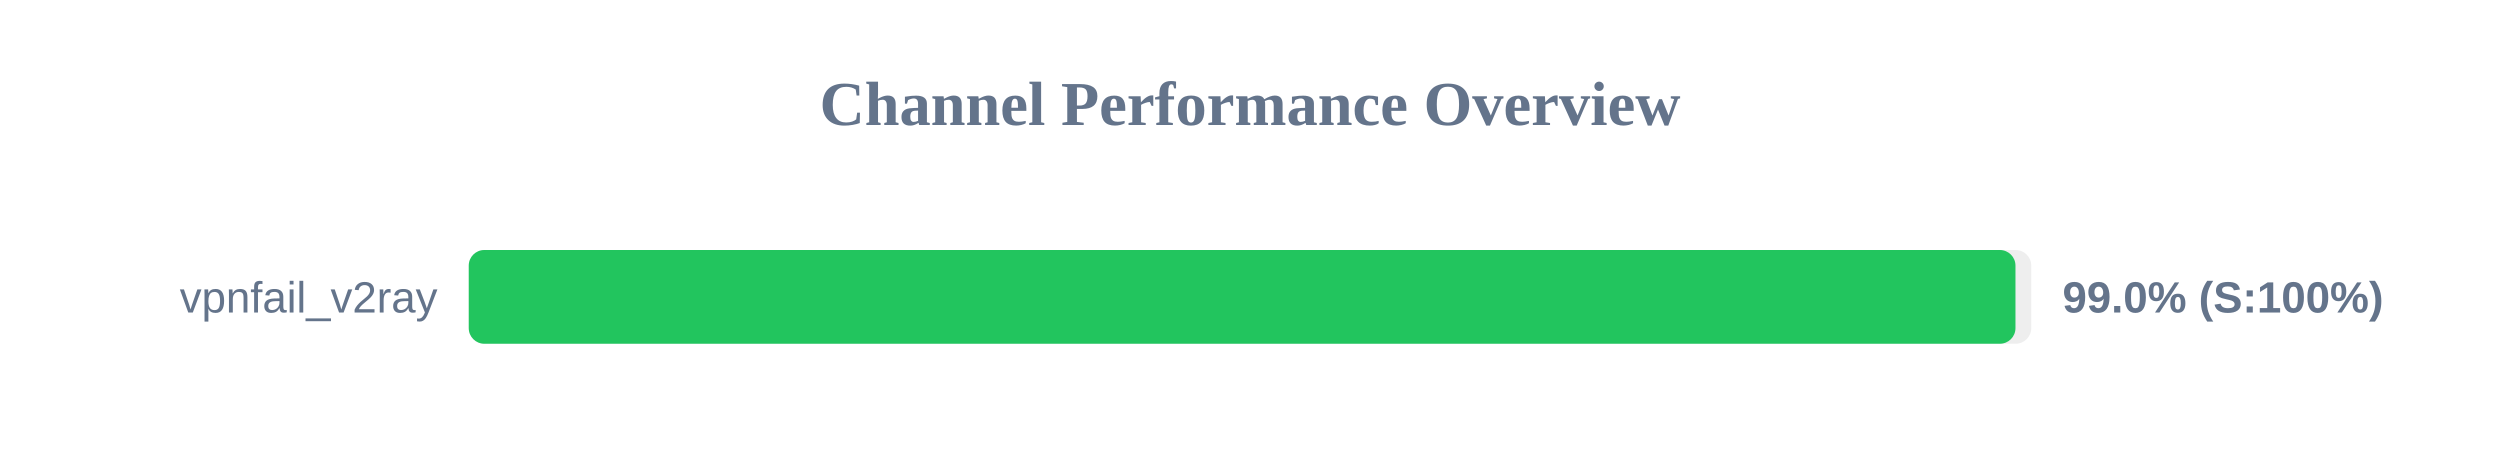
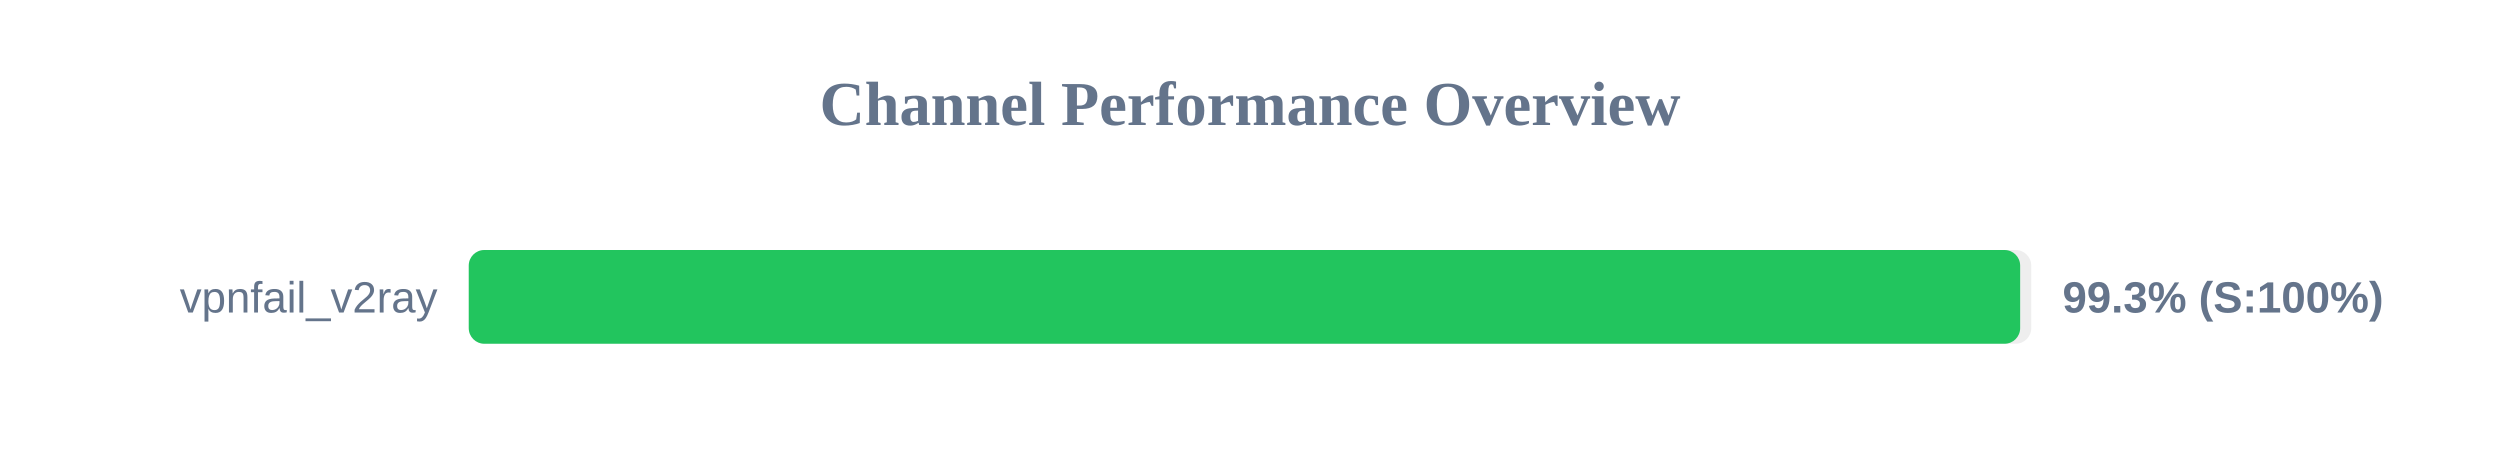
<svg xmlns="http://www.w3.org/2000/svg" width="800" height="150" version="1.1">
  <style>
        .row { font: 14px Arial; fill: #64748b; }
        .score { font: bold 14px Arial; fill: #64748b; }
    </style>
  <text x="400" y="40" text-anchor="middle" font-size="20px" font-weight="bold" fill="#64748b">Channel Performance Overview</text>
  <rect x="150" y="80" width="500" height="30" fill="#eee" rx="5" />
-   <rect x="150" y="80" width="494.95" height="30" fill="#22c55e" rx="5" />
+   <rect x="150" y="80" width="496.45" height="30" fill="#22c55e" rx="5" />
  <text x="140" y="100" text-anchor="end" class="row">vpnfail_v2ray</text>
-   <text x="660" y="100" text-anchor="start" class="score">99.0% (S:100%)</text>
+   <text x="660" y="100" text-anchor="start" class="score">99.3% (S:100%)</text>
</svg>
